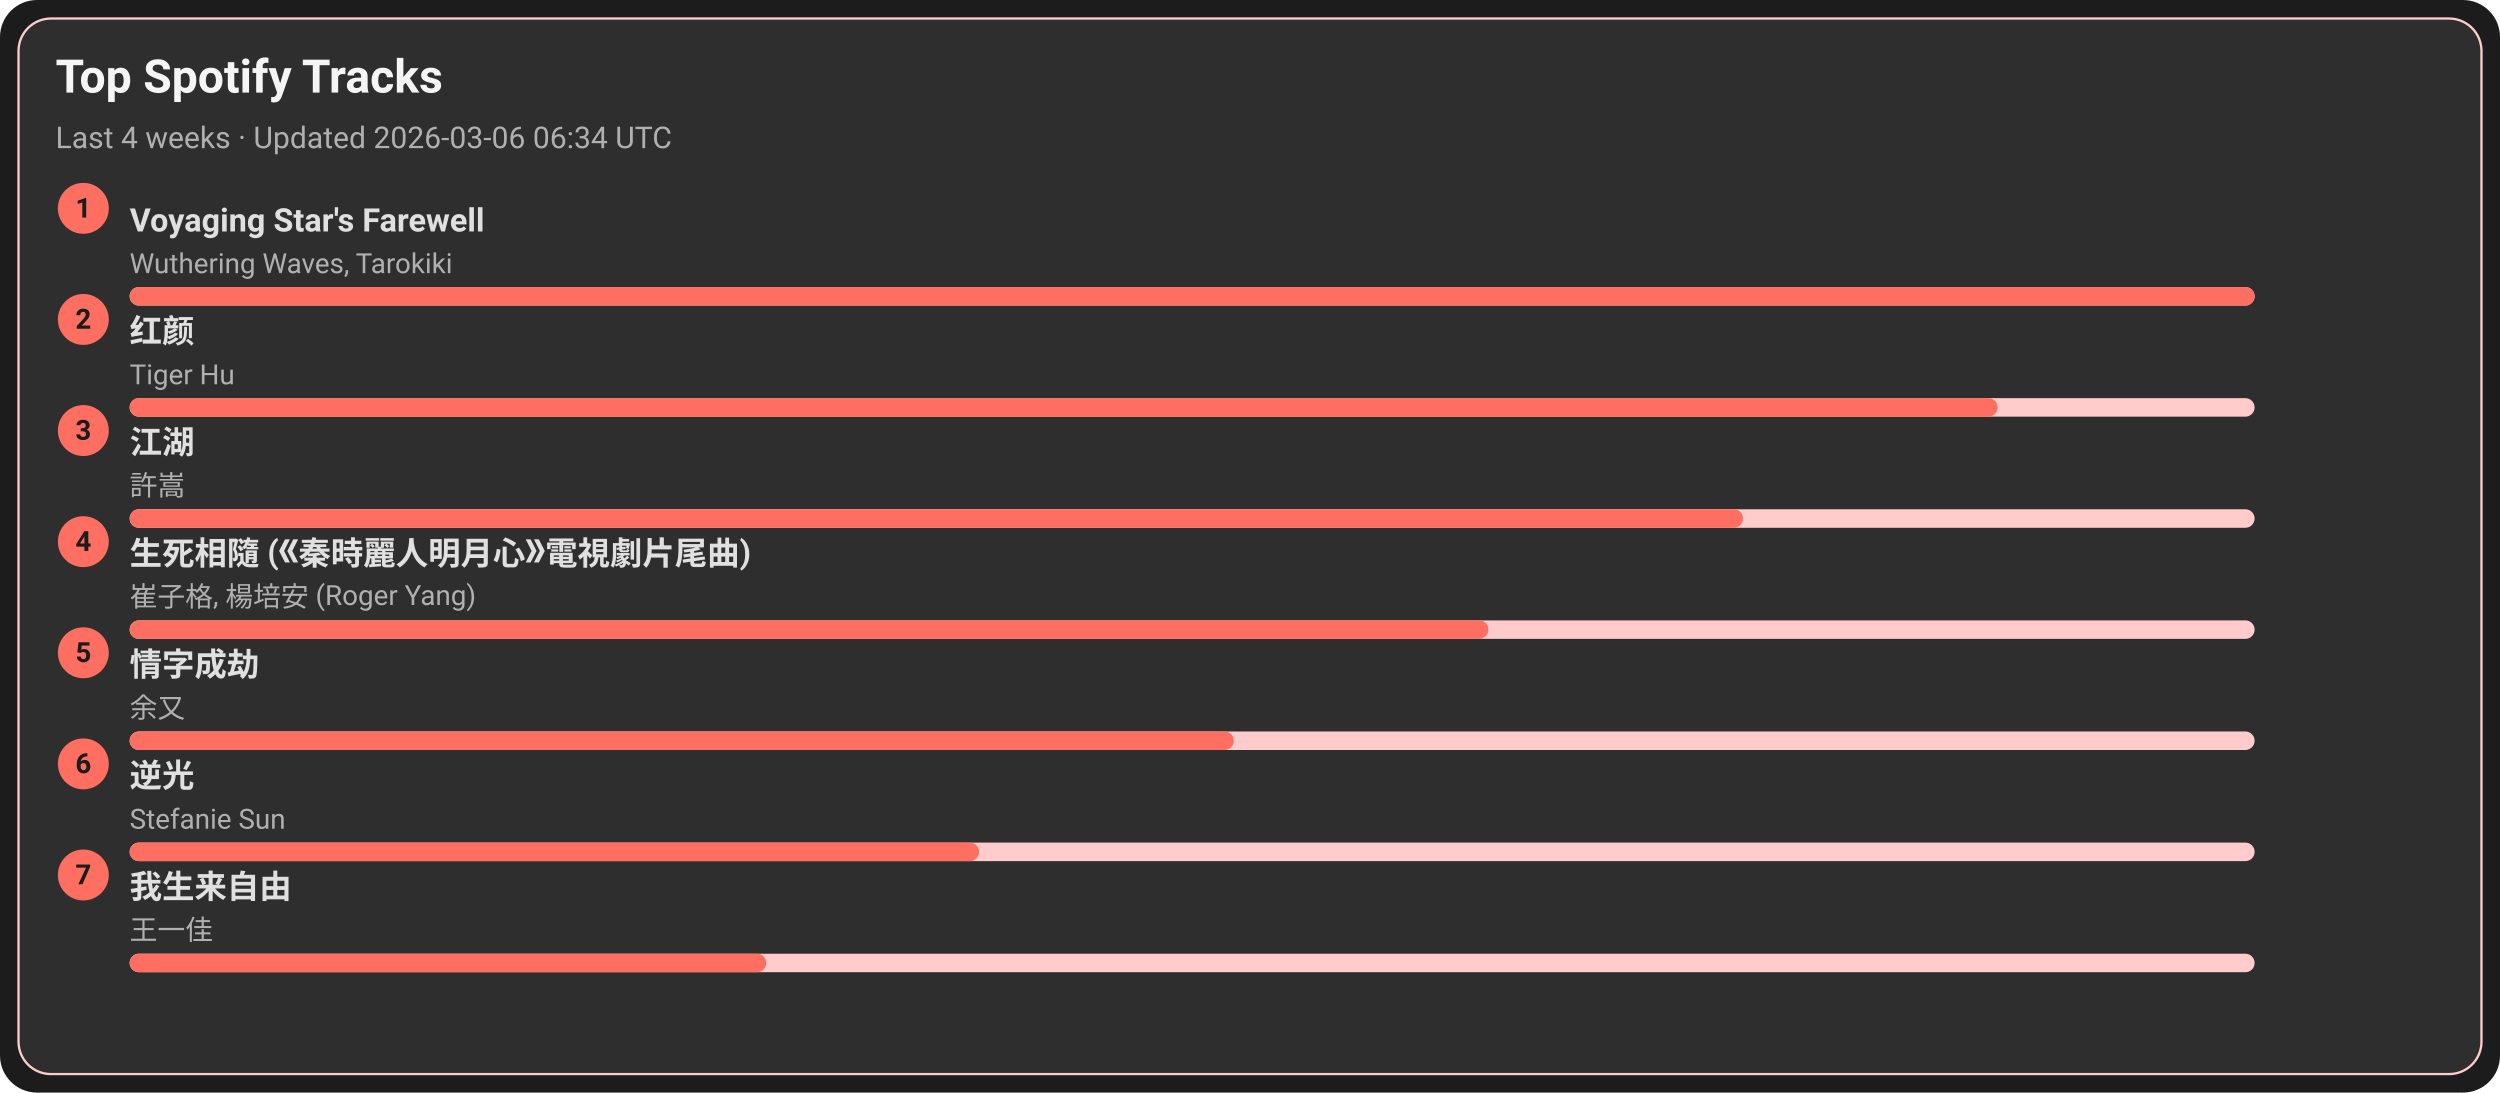
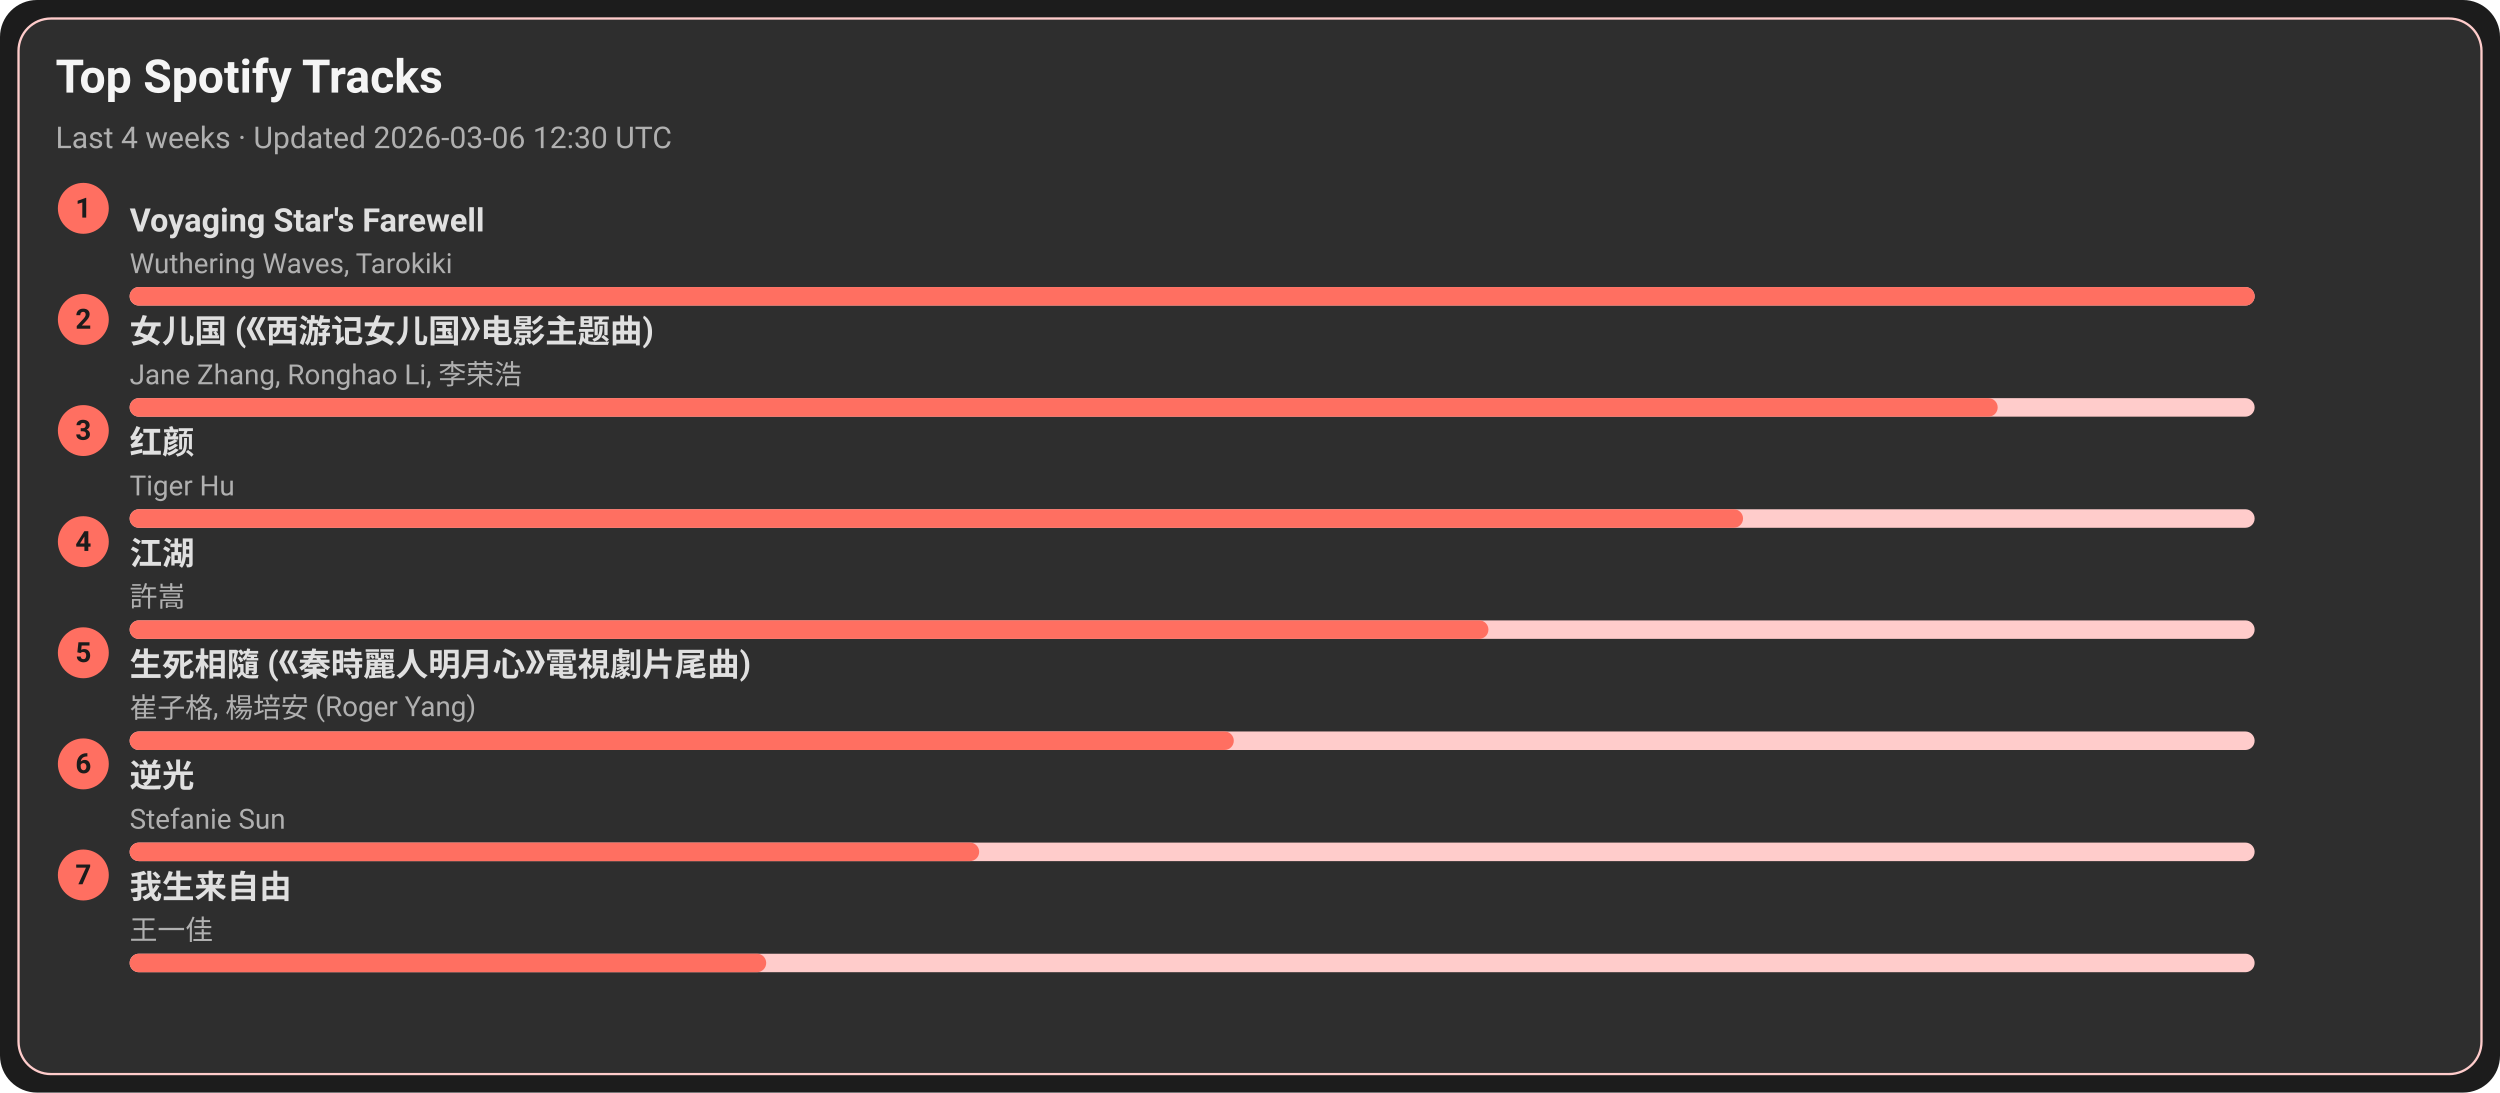
<svg xmlns="http://www.w3.org/2000/svg" width="1080" height="472" viewBox="0 0 1080 472">
  <style>text{font-family:-apple-system,BlinkMacSystemFont,Segoe UI,Roboto,Ubuntu,Helvetica Neue,Arial,Noto Sans,sans-serif}</style>
  <rect width="1080" height="472" rx="16" fill="#1c1c1c" />
  <rect x="8" y="8" width="1064" height="456" rx="14" fill="#2e2e2e" stroke="#ffcccb" />
  <text x="24" y="40" font-size="20" fill="#f5f5f5" font-weight="600">Top Spotify Tracks</text>
-   <text x="24" y="64" font-size="13" fill="#b0b0b0">Last 4 weeks · Updated 2026-03-06 06:34 UTC</text>
+   <text x="24" y="64" font-size="13" fill="#b0b0b0">Last 4 weeks · Updated 2026-03-06 12:30 UTC</text>
  <circle cx="36" cy="90" r="11" fill="#ff6f61" />
  <text x="36" y="94" text-anchor="middle" font-size="12" fill="#1c1c1c" font-weight="700">1</text>
  <a href="https://open.spotify.com/track/3uI2KolgU1Pt41ywffsggr" target="_blank" rel="noopener noreferrer">
    <text x="56" y="100" font-size="14" fill="#e0e0e0" font-weight="600">Voyaging Star's Farewell</text>
  </a>
  <text x="56" y="118" font-size="12" fill="#b0b0b0">Wuthering Waves, Tarokiki</text>
  <rect x="56" y="124" width="918" height="8" rx="4" fill="#ffcccb" />
  <rect x="56" y="124" width="918" height="8" rx="4" fill="#ff6f61" />
  <circle cx="36" cy="138" r="11" fill="#ff6f61" />
  <text x="36" y="142" text-anchor="middle" font-size="12" fill="#1c1c1c" font-weight="700">2</text>
-   <a href="https://open.spotify.com/track/6Q7OE4tvrUOIvIDY2EC5Im" target="_blank" rel="noopener noreferrer">
-     <text x="56" y="148" font-size="14" fill="#e0e0e0" font-weight="600">红颜</text>
+   <a href="https://open.spotify.com/track/5vfCdwOheQGcrR91ATpL2k" target="_blank" rel="noopener noreferrer">
+     <text x="56" y="148" font-size="14" fill="#e0e0e0" font-weight="600">女儿国 (《西游记女儿国》电影主题曲)</text>
  </a>
-   <text x="56" y="166" font-size="12" fill="#b0b0b0">Tiger Hu</text>
+   <text x="56" y="166" font-size="12" fill="#b0b0b0">Jane Zhang, Ronghao Li, 李荣浩</text>
  <rect x="56" y="172" width="918" height="8" rx="4" fill="#ffcccb" />
  <rect x="56" y="172" width="807" height="8" rx="4" fill="#ff6f61" />
  <circle cx="36" cy="186" r="11" fill="#ff6f61" />
  <text x="36" y="190" text-anchor="middle" font-size="12" fill="#1c1c1c" font-weight="700">3</text>
-   <a href="https://open.spotify.com/track/03PCdwqajii1xgp7WIozzC" target="_blank" rel="noopener noreferrer">
-     <text x="56" y="196" font-size="14" fill="#e0e0e0" font-weight="600">江湖</text>
+   <a href="https://open.spotify.com/track/6Q7OE4tvrUOIvIDY2EC5Im" target="_blank" rel="noopener noreferrer">
+     <text x="56" y="196" font-size="14" fill="#e0e0e0" font-weight="600">红颜</text>
  </a>
-   <text x="56" y="214" font-size="12" fill="#b0b0b0">許嵩</text>
+   <text x="56" y="214" font-size="12" fill="#b0b0b0">Tiger Hu</text>
  <rect x="56" y="220" width="918" height="8" rx="4" fill="#ffcccb" />
  <rect x="56" y="220" width="697" height="8" rx="4" fill="#ff6f61" />
  <circle cx="36" cy="234" r="11" fill="#ff6f61" />
  <text x="36" y="238" text-anchor="middle" font-size="12" fill="#1c1c1c" font-weight="700">4</text>
-   <a href="https://open.spotify.com/track/6qiDtcYiZOQ4HRuC8U55EM" target="_blank" rel="noopener noreferrer">
-     <text x="56" y="244" font-size="14" fill="#e0e0e0" font-weight="600">生死相隨 (《秦時麗人明月心》電視劇片尾曲)</text>
+   <a href="https://open.spotify.com/track/03PCdwqajii1xgp7WIozzC" target="_blank" rel="noopener noreferrer">
+     <text x="56" y="244" font-size="14" fill="#e0e0e0" font-weight="600">江湖</text>
  </a>
-   <text x="56" y="262" font-size="12" fill="#b0b0b0">崔子格, 楊培安 (Roger Yang)</text>
+   <text x="56" y="262" font-size="12" fill="#b0b0b0">許嵩</text>
  <rect x="56" y="268" width="918" height="8" rx="4" fill="#ffcccb" />
  <rect x="56" y="268" width="587" height="8" rx="4" fill="#ff6f61" />
  <circle cx="36" cy="282" r="11" fill="#ff6f61" />
  <text x="36" y="286" text-anchor="middle" font-size="12" fill="#1c1c1c" font-weight="700">5</text>
-   <a href="https://open.spotify.com/track/6PLof7Z5mvbp9im83J4m3m" target="_blank" rel="noopener noreferrer">
-     <text x="56" y="292" font-size="14" fill="#e0e0e0" font-weight="600">情字成劫</text>
+   <a href="https://open.spotify.com/track/6qiDtcYiZOQ4HRuC8U55EM" target="_blank" rel="noopener noreferrer">
+     <text x="56" y="292" font-size="14" fill="#e0e0e0" font-weight="600">生死相隨 (《秦時麗人明月心》電視劇片尾曲)</text>
  </a>
-   <text x="56" y="310" font-size="12" fill="#b0b0b0">余又</text>
+   <text x="56" y="310" font-size="12" fill="#b0b0b0">崔子格, 楊培安 (Roger Yang)</text>
  <rect x="56" y="316" width="918" height="8" rx="4" fill="#ffcccb" />
  <rect x="56" y="316" width="477" height="8" rx="4" fill="#ff6f61" />
  <circle cx="36" cy="330" r="11" fill="#ff6f61" />
  <text x="36" y="334" text-anchor="middle" font-size="12" fill="#1c1c1c" font-weight="700">6</text>
  <a href="https://open.spotify.com/track/4x1hB3Yg01Aq6J6q0deS9M" target="_blank" rel="noopener noreferrer">
    <text x="56" y="340" font-size="14" fill="#e0e0e0" font-weight="600">逆光</text>
  </a>
  <text x="56" y="358" font-size="12" fill="#b0b0b0">Stefanie Sun</text>
  <rect x="56" y="364" width="918" height="8" rx="4" fill="#ffcccb" />
  <rect x="56" y="364" width="367" height="8" rx="4" fill="#ff6f61" />
  <circle cx="36" cy="378" r="11" fill="#ff6f61" />
  <text x="36" y="382" text-anchor="middle" font-size="12" fill="#1c1c1c" font-weight="700">7</text>
  <a href="https://open.spotify.com/track/0NXE97iU5uBlBrTk0CecSW" target="_blank" rel="noopener noreferrer">
    <text x="56" y="388" font-size="14" fill="#e0e0e0" font-weight="600">我生来自由</text>
  </a>
  <text x="56" y="406" font-size="12" fill="#b0b0b0">王一佳</text>
  <rect x="56" y="412" width="918" height="8" rx="4" fill="#ffcccb" />
  <rect x="56" y="412" width="275" height="8" rx="4" fill="#ff6f61" />
</svg>
